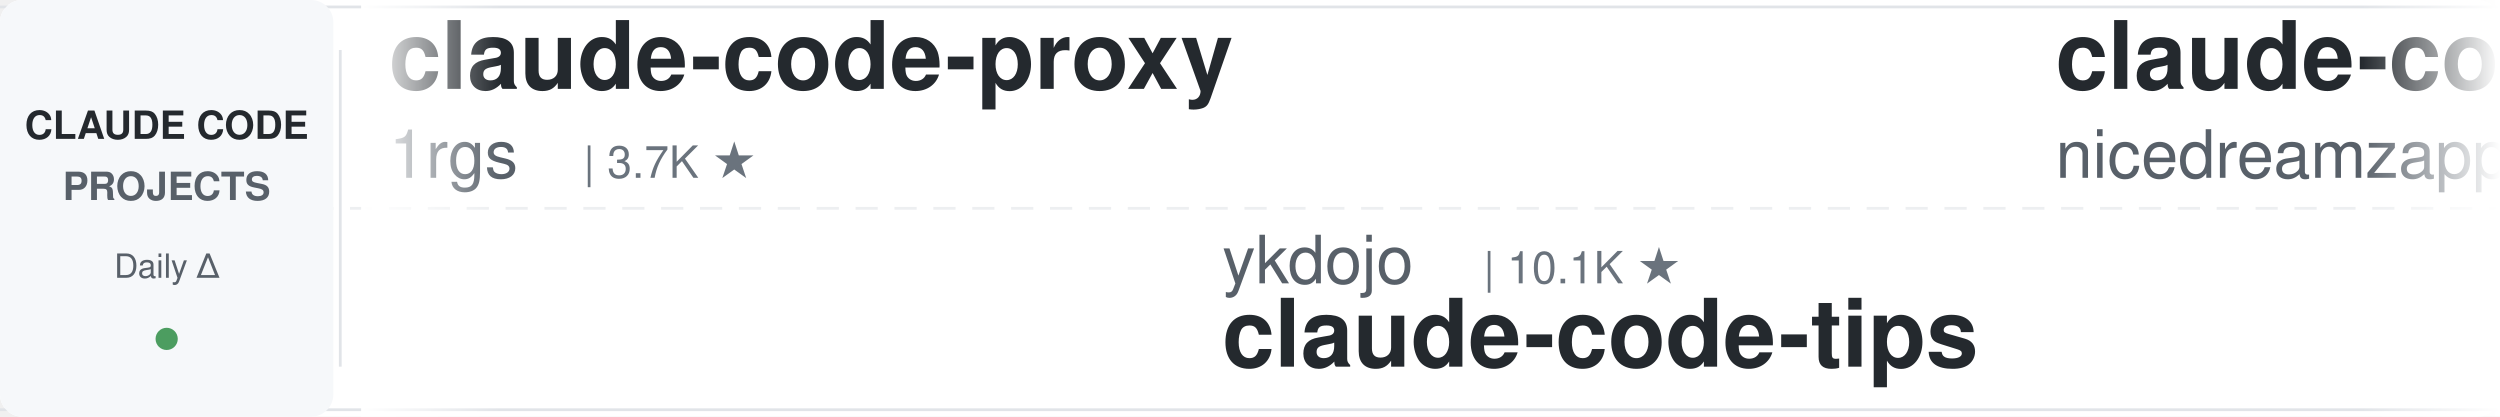
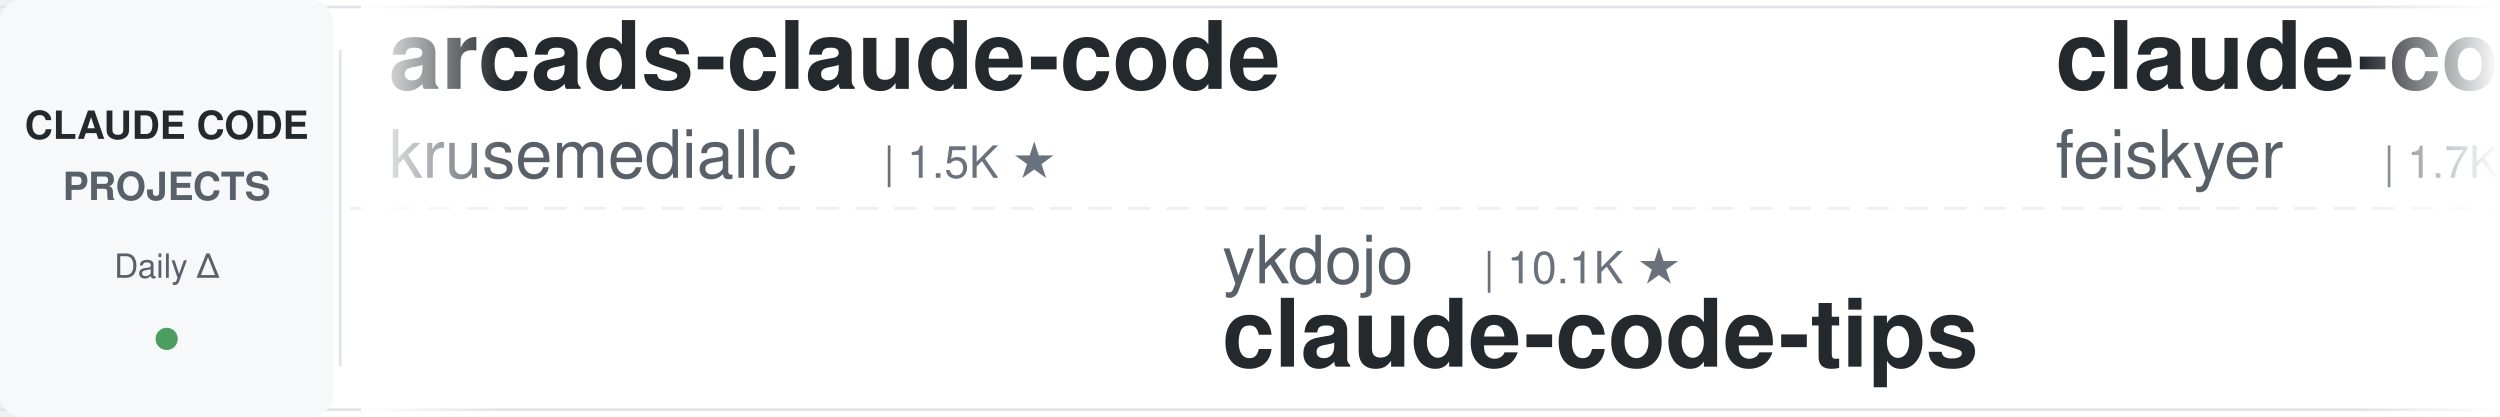
<svg xmlns="http://www.w3.org/2000/svg" width="900" height="150">
  <defs>
    <linearGradient id="leftFade" x1="0%" y1="0%" x2="100%" y2="0%">
      <stop offset="0%" style="stop-color:#ffffff;stop-opacity:1" />
      <stop offset="100%" style="stop-color:#ffffff;stop-opacity:0" />
    </linearGradient>
    <linearGradient id="rightFade" x1="0%" y1="0%" x2="100%" y2="0%">
      <stop offset="0%" style="stop-color:#ffffff;stop-opacity:0" />
      <stop offset="100%" style="stop-color:#ffffff;stop-opacity:1" />
    </linearGradient>
  </defs>
  <rect width="900" height="150" fill="#ffffff" rx="8" />
  <rect x="0" y="2" width="900" height="1" fill="#e1e4e8" />
  <rect x="0" y="147" width="900" height="1" fill="#e1e4e8" />
  <line x1="0" y1="75" x2="900" y2="75" stroke="#e1e4e8" stroke-width="1" stroke-dasharray="8 6" opacity="0.6" />
  <rect x="0" y="0" width="120" height="150" fill="#f6f8fa" rx="8" />
  <text x="60" y="50" font-family="-apple-system, BlinkMacSystemFont, 'Segoe UI', Helvetica, Arial, sans-serif" font-size="14" font-weight="600" fill="#24292e" text-anchor="middle">CLAUDE CODE</text>
  <text x="60" y="72" font-family="-apple-system, BlinkMacSystemFont, 'Segoe UI', Helvetica, Arial, sans-serif" font-size="14" font-weight="600" fill="#586069" text-anchor="middle">PROJECTS</text>
  <text x="60" y="100" font-family="-apple-system, BlinkMacSystemFont, 'Segoe UI', Helvetica, Arial, sans-serif" font-size="12" font-weight="500" fill="#586069" text-anchor="middle">Daily Δ</text>
  <circle cx="60" cy="122" r="4" fill="#22863a" opacity="0.8" />
  <rect x="122" y="18" width="1" height="114" fill="#e1e4e8" />
  <clipPath id="tickerClip">
    <rect x="130" y="0" width="770" height="150" />
  </clipPath>
  <g clip-path="url(#tickerClip)">
    <g id="tickerItems">
      <animateTransform attributeName="transform" attributeType="XML" type="translate" from="0 0" to="-3000 0" dur="54s" repeatCount="indefinite" />
      <g transform="translate(0, 0)">
-         <text x="140" y="32" font-family="-apple-system, BlinkMacSystemFont, 'Segoe UI', Helvetica, Arial, sans-serif" font-size="34" font-weight="600" fill="#24292e">claude-code-proxy</text>
-         <text x="140" y="64" font-family="-apple-system, BlinkMacSystemFont, 'Segoe UI', Helvetica, Arial, sans-serif" font-size="24" font-weight="400" fill="#586069">1rgs</text>
-         <text x="210" y="64" font-family="-apple-system, BlinkMacSystemFont, 'Segoe UI', Helvetica, Arial, sans-serif" font-size="16" font-weight="500" fill="#6a737d">| 3.7K ★</text>
+         <text x="140" y="32" font-family="-apple-system, BlinkMacSystemFont, 'Segoe UI', Helvetica, Arial, sans-serif" font-size="34" font-weight="600" fill="#24292e">arcads-claude-code</text>
+         <text x="140" y="64" font-family="-apple-system, BlinkMacSystemFont, 'Segoe UI', Helvetica, Arial, sans-serif" font-size="24" font-weight="400" fill="#586069">krusemediallc</text>
+         <text x="318" y="64" font-family="-apple-system, BlinkMacSystemFont, 'Segoe UI', Helvetica, Arial, sans-serif" font-size="16" font-weight="500" fill="#6a737d">| 1.5K ★</text>
      </g>
      <g transform="translate(300, 0)">
        <text x="140" y="102" font-family="-apple-system, BlinkMacSystemFont, 'Segoe UI', Helvetica, Arial, sans-serif" font-size="24" font-weight="400" fill="#586069">ykdojo</text>
        <text x="234" y="102" font-family="-apple-system, BlinkMacSystemFont, 'Segoe UI', Helvetica, Arial, sans-serif" font-size="16" font-weight="500" fill="#6a737d">| 10.1K ★</text>
        <text x="140" y="132" font-family="-apple-system, BlinkMacSystemFont, 'Segoe UI', Helvetica, Arial, sans-serif" font-size="34" font-weight="600" fill="#24292e">claude-code-tips</text>
      </g>
      <g transform="translate(600, 0)">
-         <text x="140" y="32" font-family="-apple-system, BlinkMacSystemFont, 'Segoe UI', Helvetica, Arial, sans-serif" font-size="34" font-weight="600" fill="#24292e">claude-code-local</text>
-         <text x="140" y="64" font-family="-apple-system, BlinkMacSystemFont, 'Segoe UI', Helvetica, Arial, sans-serif" font-size="24" font-weight="400" fill="#586069">nicedreamzapp</text>
-         <text x="318" y="64" font-family="-apple-system, BlinkMacSystemFont, 'Segoe UI', Helvetica, Arial, sans-serif" font-size="16" font-weight="500" fill="#6a737d">| 3.3K ★</text>
+         <text x="140" y="32" font-family="-apple-system, BlinkMacSystemFont, 'Segoe UI', Helvetica, Arial, sans-serif" font-size="34" font-weight="600" fill="#24292e">claude-code-settings</text>
+         <text x="140" y="64" font-family="-apple-system, BlinkMacSystemFont, 'Segoe UI', Helvetica, Arial, sans-serif" font-size="24" font-weight="400" fill="#586069">feiskyer</text>
+         <text x="258" y="64" font-family="-apple-system, BlinkMacSystemFont, 'Segoe UI', Helvetica, Arial, sans-serif" font-size="16" font-weight="500" fill="#6a737d">| 1.7K ★</text>
      </g>
      <g transform="translate(900, 0)">
-         <text x="140" y="102" font-family="-apple-system, BlinkMacSystemFont, 'Segoe UI', Helvetica, Arial, sans-serif" font-size="24" font-weight="400" fill="#586069">techjarves</text>
-         <text x="282" y="102" font-family="-apple-system, BlinkMacSystemFont, 'Segoe UI', Helvetica, Arial, sans-serif" font-size="16" font-weight="500" fill="#6a737d">| 1.4K ★</text>
-         <text x="140" y="132" font-family="-apple-system, BlinkMacSystemFont, 'Segoe UI', Helvetica, Arial, sans-serif" font-size="34" font-weight="600" fill="#24292e">ClaudeCode-Portable</text>
+         <text x="140" y="102" font-family="-apple-system, BlinkMacSystemFont, 'Segoe UI', Helvetica, Arial, sans-serif" font-size="24" font-weight="400" fill="#586069">huangserva</text>
+         <text x="282" y="102" font-family="-apple-system, BlinkMacSystemFont, 'Segoe UI', Helvetica, Arial, sans-serif" font-size="16" font-weight="500" fill="#6a737d">| 628 ★</text>
+         <text x="140" y="132" font-family="-apple-system, BlinkMacSystemFont, 'Segoe UI', Helvetica, Arial, sans-serif" font-size="34" font-weight="600" fill="#24292e">claude-code-cli</text>
      </g>
      <g transform="translate(1200, 0)">
-         <text x="140" y="32" font-family="-apple-system, BlinkMacSystemFont, 'Segoe UI', Helvetica, Arial, sans-serif" font-size="34" font-weight="600" fill="#24292e">awesome-claude-code</text>
-         <text x="140" y="64" font-family="-apple-system, BlinkMacSystemFont, 'Segoe UI', Helvetica, Arial, sans-serif" font-size="24" font-weight="400" fill="#586069">jqueryscript</text>
-         <text x="306" y="64" font-family="-apple-system, BlinkMacSystemFont, 'Segoe UI', Helvetica, Arial, sans-serif" font-size="16" font-weight="500" fill="#6a737d">| 513 ★</text>
+         <text x="140" y="32" font-family="-apple-system, BlinkMacSystemFont, 'Segoe UI', Helvetica, Arial, sans-serif" font-size="34" font-weight="600" fill="#24292e">Claude-Code-Game-Studios</text>
+         <text x="140" y="64" font-family="-apple-system, BlinkMacSystemFont, 'Segoe UI', Helvetica, Arial, sans-serif" font-size="24" font-weight="400" fill="#586069">Donchitos</text>
+         <text x="270" y="64" font-family="-apple-system, BlinkMacSystemFont, 'Segoe UI', Helvetica, Arial, sans-serif" font-size="16" font-weight="500" fill="#6a737d">| 25.0K ★</text>
      </g>
      <g transform="translate(1500, 0)">
-         <text x="140" y="102" font-family="-apple-system, BlinkMacSystemFont, 'Segoe UI', Helvetica, Arial, sans-serif" font-size="24" font-weight="400" fill="#586069">anthropics</text>
-         <text x="282" y="102" font-family="-apple-system, BlinkMacSystemFont, 'Segoe UI', Helvetica, Arial, sans-serif" font-size="16" font-weight="500" fill="#6a737d">| 8.9K ★</text>
-         <text x="140" y="132" font-family="-apple-system, BlinkMacSystemFont, 'Segoe UI', Helvetica, Arial, sans-serif" font-size="34" font-weight="600" fill="#24292e">claude-code-action</text>
+         <text x="140" y="102" font-family="-apple-system, BlinkMacSystemFont, 'Segoe UI', Helvetica, Arial, sans-serif" font-size="24" font-weight="400" fill="#586069">FlorianBruniaux</text>
+         <text x="342" y="102" font-family="-apple-system, BlinkMacSystemFont, 'Segoe UI', Helvetica, Arial, sans-serif" font-size="16" font-weight="500" fill="#6a737d">| 6.0K ★</text>
+         <text x="140" y="132" font-family="-apple-system, BlinkMacSystemFont, 'Segoe UI', Helvetica, Arial, sans-serif" font-size="34" font-weight="600" fill="#24292e">claude-code-ultimate-gui...</text>
      </g>
      <g transform="translate(1800, 0)">
-         <text x="140" y="32" font-family="-apple-system, BlinkMacSystemFont, 'Segoe UI', Helvetica, Arial, sans-serif" font-size="34" font-weight="600" fill="#24292e">claude-code-system-promp...</text>
-         <text x="140" y="64" font-family="-apple-system, BlinkMacSystemFont, 'Segoe UI', Helvetica, Arial, sans-serif" font-size="24" font-weight="400" fill="#586069">Piebald-AI</text>
-         <text x="282" y="64" font-family="-apple-system, BlinkMacSystemFont, 'Segoe UI', Helvetica, Arial, sans-serif" font-size="16" font-weight="500" fill="#6a737d">| 12.7K ★</text>
+         <text x="140" y="32" font-family="-apple-system, BlinkMacSystemFont, 'Segoe UI', Helvetica, Arial, sans-serif" font-size="34" font-weight="600" fill="#24292e">Auto-claude-code-researc...</text>
+         <text x="140" y="64" font-family="-apple-system, BlinkMacSystemFont, 'Segoe UI', Helvetica, Arial, sans-serif" font-size="24" font-weight="400" fill="#586069">wanshuiyin</text>
+         <text x="282" y="64" font-family="-apple-system, BlinkMacSystemFont, 'Segoe UI', Helvetica, Arial, sans-serif" font-size="16" font-weight="500" fill="#6a737d">| 16.1K ★</text>
      </g>
      <g transform="translate(2100, 0)">
-         <text x="140" y="102" font-family="-apple-system, BlinkMacSystemFont, 'Segoe UI', Helvetica, Arial, sans-serif" font-size="24" font-weight="400" fill="#586069">fuergaosi233</text>
-         <text x="306" y="102" font-family="-apple-system, BlinkMacSystemFont, 'Segoe UI', Helvetica, Arial, sans-serif" font-size="16" font-weight="500" fill="#6a737d">| 2.8K ★</text>
-         <text x="140" y="132" font-family="-apple-system, BlinkMacSystemFont, 'Segoe UI', Helvetica, Arial, sans-serif" font-size="34" font-weight="600" fill="#24292e">claude-code-proxy</text>
+         <text x="140" y="102" font-family="-apple-system, BlinkMacSystemFont, 'Segoe UI', Helvetica, Arial, sans-serif" font-size="24" font-weight="400" fill="#586069">SeemSeam</text>
+         <text x="258" y="102" font-family="-apple-system, BlinkMacSystemFont, 'Segoe UI', Helvetica, Arial, sans-serif" font-size="16" font-weight="500" fill="#6a737d">| 3.5K ★</text>
+         <text x="140" y="132" font-family="-apple-system, BlinkMacSystemFont, 'Segoe UI', Helvetica, Arial, sans-serif" font-size="34" font-weight="600" fill="#24292e">claude_codex_bridge</text>
      </g>
      <g transform="translate(2400, 0)">
-         <text x="140" y="32" font-family="-apple-system, BlinkMacSystemFont, 'Segoe UI', Helvetica, Arial, sans-serif" font-size="34" font-weight="600" fill="#24292e">claude-code-showcase</text>
-         <text x="140" y="64" font-family="-apple-system, BlinkMacSystemFont, 'Segoe UI', Helvetica, Arial, sans-serif" font-size="24" font-weight="400" fill="#586069">ChrisWiles</text>
-         <text x="282" y="64" font-family="-apple-system, BlinkMacSystemFont, 'Segoe UI', Helvetica, Arial, sans-serif" font-size="16" font-weight="500" fill="#6a737d">| 6.1K ★</text>
+         <text x="140" y="32" font-family="-apple-system, BlinkMacSystemFont, 'Segoe UI', Helvetica, Arial, sans-serif" font-size="34" font-weight="600" fill="#24292e">oh-my-claudecode</text>
+         <text x="140" y="64" font-family="-apple-system, BlinkMacSystemFont, 'Segoe UI', Helvetica, Arial, sans-serif" font-size="24" font-weight="400" fill="#586069">Yeachan-Heo</text>
+         <text x="294" y="64" font-family="-apple-system, BlinkMacSystemFont, 'Segoe UI', Helvetica, Arial, sans-serif" font-size="16" font-weight="500" fill="#6a737d">| 39.1K ★</text>
      </g>
      <g transform="translate(2700, 0)">
-         <text x="140" y="102" font-family="-apple-system, BlinkMacSystemFont, 'Segoe UI', Helvetica, Arial, sans-serif" font-size="24" font-weight="400" fill="#586069">AICoderTudou</text>
-         <text x="306" y="102" font-family="-apple-system, BlinkMacSystemFont, 'Segoe UI', Helvetica, Arial, sans-serif" font-size="16" font-weight="500" fill="#6a737d">| 494 ★</text>
-         <text x="140" y="132" font-family="-apple-system, BlinkMacSystemFont, 'Segoe UI', Helvetica, Arial, sans-serif" font-size="34" font-weight="600" fill="#24292e">claude-code-tudou</text>
+         <text x="140" y="102" font-family="-apple-system, BlinkMacSystemFont, 'Segoe UI', Helvetica, Arial, sans-serif" font-size="24" font-weight="400" fill="#586069">zebbern</text>
+         <text x="246" y="102" font-family="-apple-system, BlinkMacSystemFont, 'Segoe UI', Helvetica, Arial, sans-serif" font-size="16" font-weight="500" fill="#6a737d">| 4.6K ★</text>
+         <text x="140" y="132" font-family="-apple-system, BlinkMacSystemFont, 'Segoe UI', Helvetica, Arial, sans-serif" font-size="34" font-weight="600" fill="#24292e">claude-code-guide</text>
      </g>
      <g transform="translate(3000, 0)">
-         <text x="140" y="32" font-family="-apple-system, BlinkMacSystemFont, 'Segoe UI', Helvetica, Arial, sans-serif" font-size="34" font-weight="600" fill="#24292e">claude-code-proxy</text>
-         <text x="140" y="64" font-family="-apple-system, BlinkMacSystemFont, 'Segoe UI', Helvetica, Arial, sans-serif" font-size="24" font-weight="400" fill="#586069">1rgs</text>
-         <text x="210" y="64" font-family="-apple-system, BlinkMacSystemFont, 'Segoe UI', Helvetica, Arial, sans-serif" font-size="16" font-weight="500" fill="#6a737d">| 3.7K ★</text>
+         <text x="140" y="32" font-family="-apple-system, BlinkMacSystemFont, 'Segoe UI', Helvetica, Arial, sans-serif" font-size="34" font-weight="600" fill="#24292e">arcads-claude-code</text>
+         <text x="140" y="64" font-family="-apple-system, BlinkMacSystemFont, 'Segoe UI', Helvetica, Arial, sans-serif" font-size="24" font-weight="400" fill="#586069">krusemediallc</text>
+         <text x="318" y="64" font-family="-apple-system, BlinkMacSystemFont, 'Segoe UI', Helvetica, Arial, sans-serif" font-size="16" font-weight="500" fill="#6a737d">| 1.5K ★</text>
      </g>
      <g transform="translate(3300, 0)">
        <text x="140" y="102" font-family="-apple-system, BlinkMacSystemFont, 'Segoe UI', Helvetica, Arial, sans-serif" font-size="24" font-weight="400" fill="#586069">ykdojo</text>
        <text x="234" y="102" font-family="-apple-system, BlinkMacSystemFont, 'Segoe UI', Helvetica, Arial, sans-serif" font-size="16" font-weight="500" fill="#6a737d">| 10.1K ★</text>
        <text x="140" y="132" font-family="-apple-system, BlinkMacSystemFont, 'Segoe UI', Helvetica, Arial, sans-serif" font-size="34" font-weight="600" fill="#24292e">claude-code-tips</text>
      </g>
      <g transform="translate(3600, 0)">
-         <text x="140" y="32" font-family="-apple-system, BlinkMacSystemFont, 'Segoe UI', Helvetica, Arial, sans-serif" font-size="34" font-weight="600" fill="#24292e">claude-code-local</text>
-         <text x="140" y="64" font-family="-apple-system, BlinkMacSystemFont, 'Segoe UI', Helvetica, Arial, sans-serif" font-size="24" font-weight="400" fill="#586069">nicedreamzapp</text>
-         <text x="318" y="64" font-family="-apple-system, BlinkMacSystemFont, 'Segoe UI', Helvetica, Arial, sans-serif" font-size="16" font-weight="500" fill="#6a737d">| 3.3K ★</text>
+         <text x="140" y="32" font-family="-apple-system, BlinkMacSystemFont, 'Segoe UI', Helvetica, Arial, sans-serif" font-size="34" font-weight="600" fill="#24292e">claude-code-settings</text>
+         <text x="140" y="64" font-family="-apple-system, BlinkMacSystemFont, 'Segoe UI', Helvetica, Arial, sans-serif" font-size="24" font-weight="400" fill="#586069">feiskyer</text>
+         <text x="258" y="64" font-family="-apple-system, BlinkMacSystemFont, 'Segoe UI', Helvetica, Arial, sans-serif" font-size="16" font-weight="500" fill="#6a737d">| 1.7K ★</text>
      </g>
      <g transform="translate(3900, 0)">
-         <text x="140" y="102" font-family="-apple-system, BlinkMacSystemFont, 'Segoe UI', Helvetica, Arial, sans-serif" font-size="24" font-weight="400" fill="#586069">techjarves</text>
-         <text x="282" y="102" font-family="-apple-system, BlinkMacSystemFont, 'Segoe UI', Helvetica, Arial, sans-serif" font-size="16" font-weight="500" fill="#6a737d">| 1.4K ★</text>
-         <text x="140" y="132" font-family="-apple-system, BlinkMacSystemFont, 'Segoe UI', Helvetica, Arial, sans-serif" font-size="34" font-weight="600" fill="#24292e">ClaudeCode-Portable</text>
+         <text x="140" y="102" font-family="-apple-system, BlinkMacSystemFont, 'Segoe UI', Helvetica, Arial, sans-serif" font-size="24" font-weight="400" fill="#586069">huangserva</text>
+         <text x="282" y="102" font-family="-apple-system, BlinkMacSystemFont, 'Segoe UI', Helvetica, Arial, sans-serif" font-size="16" font-weight="500" fill="#6a737d">| 628 ★</text>
+         <text x="140" y="132" font-family="-apple-system, BlinkMacSystemFont, 'Segoe UI', Helvetica, Arial, sans-serif" font-size="34" font-weight="600" fill="#24292e">claude-code-cli</text>
      </g>
    </g>
  </g>
  <rect x="130" y="0" width="50" height="150" fill="url(#leftFade)" />
  <rect x="850" y="0" width="50" height="150" fill="url(#rightFade)" />
</svg>
